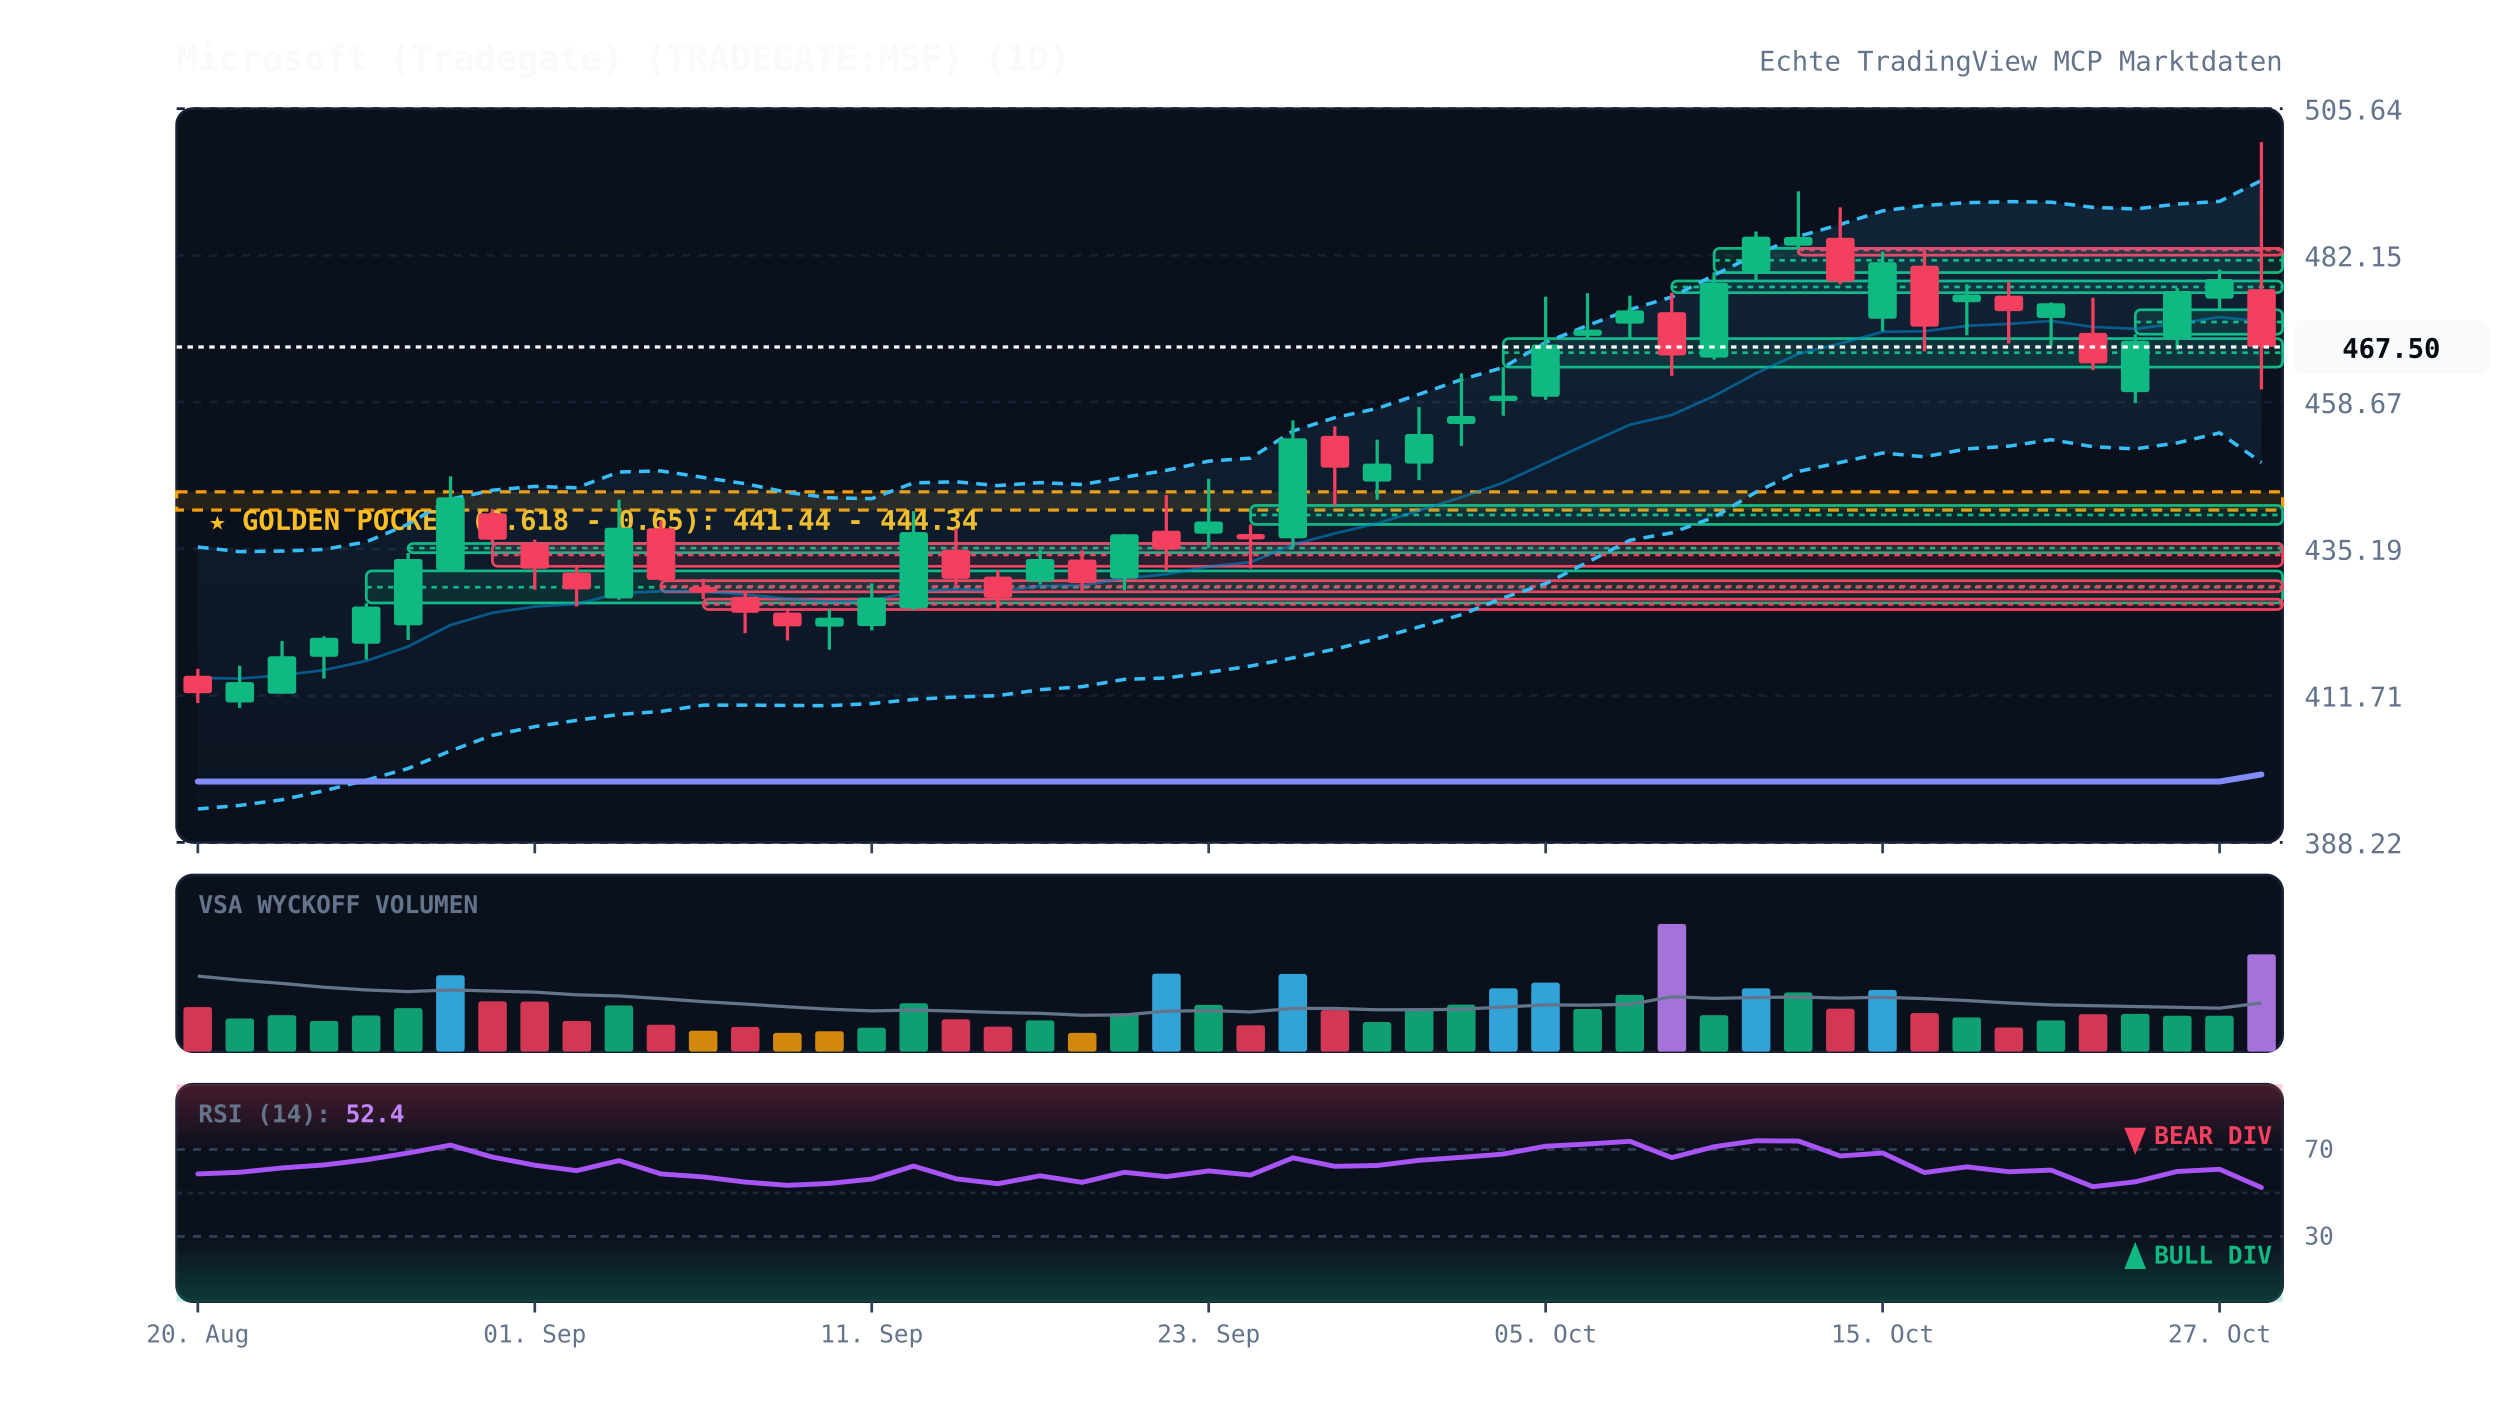
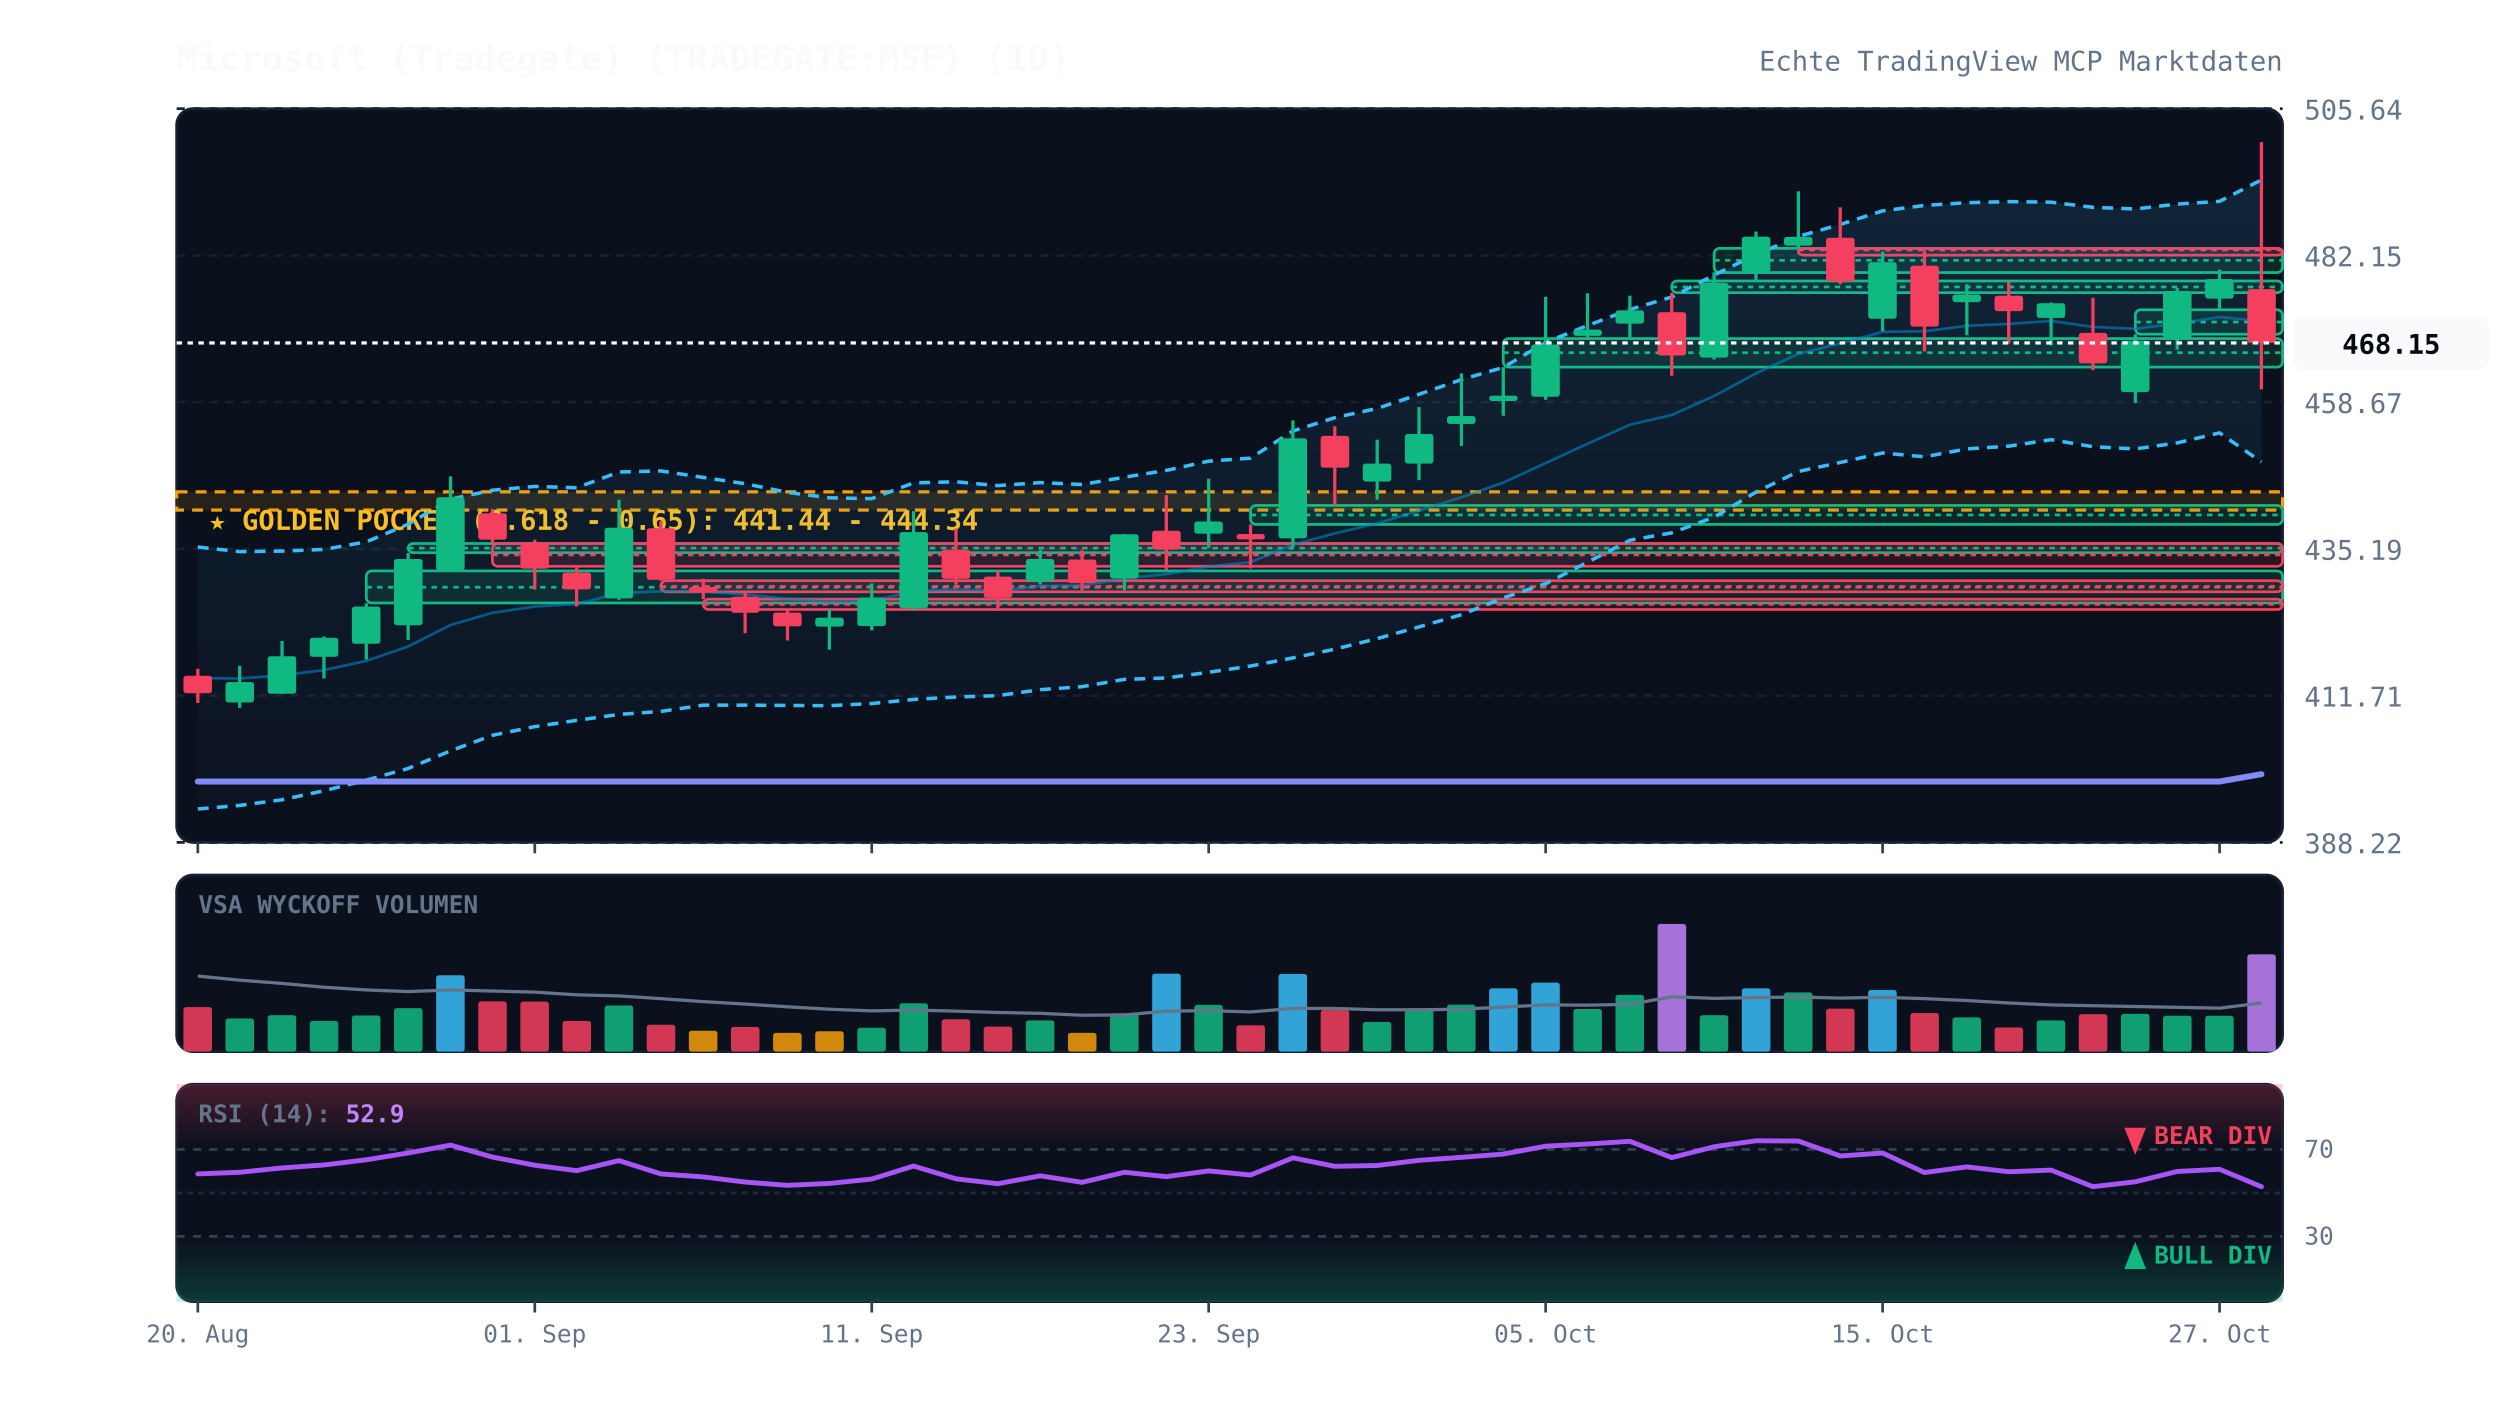
<svg xmlns="http://www.w3.org/2000/svg" viewBox="0 0 920 520" width="100%" height="100%" style="background:#070a13; font-family:'JetBrains Mono', monospace;">
  <defs>
    <linearGradient id="cloud-grad" x1="0%" y1="0%" x2="0%" y2="100%">
      <stop offset="0%" stop-color="#38bdf8" stop-opacity="0.12" />
      <stop offset="100%" stop-color="#38bdf8" stop-opacity="0.02" />
    </linearGradient>
    <linearGradient id="rsi-overbought" x1="0%" y1="0%" x2="0%" y2="100%">
      <stop offset="0%" stop-color="#f43f5e" stop-opacity="0.25" />
      <stop offset="100%" stop-color="#f43f5e" stop-opacity="0.0" />
    </linearGradient>
    <linearGradient id="rsi-oversold" x1="0%" y1="0%" x2="0%" y2="100%">
      <stop offset="0%" stop-color="#10b981" stop-opacity="0.0" />
      <stop offset="100%" stop-color="#10b981" stop-opacity="0.25" />
    </linearGradient>
  </defs>
  <rect x="65" y="40" width="775" height="270" fill="#0b101d" rx="6" stroke="#172033" stroke-width="1" />
  <rect x="65" y="322" width="775" height="65" fill="#0b101d" rx="6" stroke="#172033" stroke-width="1" />
  <rect x="65" y="399" width="775" height="80" fill="#0b101d" rx="6" stroke="#172033" stroke-width="1" />
  <line x1="65" y1="310.0" x2="840" y2="310.0" stroke="#172033" stroke-dasharray="3,3" stroke-width="1" />
  <text x="848" y="314.0" fill="#64748b" font-size="10" text-anchor="start">388.22</text>
  <line x1="65" y1="256.0" x2="840" y2="256.0" stroke="#172033" stroke-dasharray="3,3" stroke-width="1" />
  <text x="848" y="260.0" fill="#64748b" font-size="10" text-anchor="start">411.71</text>
  <line x1="65" y1="202.0" x2="840" y2="202.0" stroke="#172033" stroke-dasharray="3,3" stroke-width="1" />
  <text x="848" y="206.0" fill="#64748b" font-size="10" text-anchor="start">435.19</text>
  <line x1="65" y1="148.0" x2="840" y2="148.0" stroke="#172033" stroke-dasharray="3,3" stroke-width="1" />
  <text x="848" y="152.0" fill="#64748b" font-size="10" text-anchor="start">458.67</text>
  <line x1="65" y1="94.0" x2="840" y2="94.0" stroke="#172033" stroke-dasharray="3,3" stroke-width="1" />
  <text x="848" y="98.0" fill="#64748b" font-size="10" text-anchor="start">482.15</text>
  <line x1="65" y1="40.0" x2="840" y2="40.0" stroke="#172033" stroke-dasharray="3,3" stroke-width="1" />
  <text x="848" y="44.0" fill="#64748b" font-size="10" text-anchor="start">505.64</text>
  <rect x="65" y="181.0" width="775" height="6.7" fill="rgba(245, 158, 11, 0.12)" stroke="#f59e0b" stroke-dasharray="4,3" stroke-width="1.2" />
  <text x="77" y="195.0" fill="#fbbf24" font-size="10" font-weight="bold">★ GOLDEN POCKET (0.618 - 0.65): 441.44 - 444.34</text>
  <rect x="134.8" y="210.1" width="705.2" height="11.8" fill="rgba(16, 185, 129, 0.13)" stroke="#10b981" stroke-width="1" rx="2" />
  <line x1="134.8" y1="216.1" x2="840" y2="216.1" stroke="#10b981" stroke-dasharray="2,2" stroke-width="1" />
  <rect x="150.2" y="200.0" width="689.8" height="3.4" fill="rgba(16, 185, 129, 0.13)" stroke="#10b981" stroke-width="1" rx="2" />
  <line x1="150.2" y1="201.7" x2="840" y2="201.7" stroke="#10b981" stroke-dasharray="2,2" stroke-width="1" />
  <rect x="181.2" y="200.0" width="658.8" height="8.4" fill="rgba(244, 63, 94, 0.13)" stroke="#f43f5e" stroke-width="1" rx="2" />
  <line x1="181.2" y1="204.2" x2="840" y2="204.2" stroke="#f43f5e" stroke-dasharray="2,2" stroke-width="1" />
  <rect x="243.2" y="213.7" width="596.8" height="4.1" fill="rgba(244, 63, 94, 0.13)" stroke="#f43f5e" stroke-width="1" rx="2" />
  <line x1="243.2" y1="215.8" x2="840" y2="215.8" stroke="#f43f5e" stroke-dasharray="2,2" stroke-width="1" />
  <rect x="258.8" y="220.5" width="581.2" height="3.8" fill="rgba(244, 63, 94, 0.13)" stroke="#f43f5e" stroke-width="1" rx="2" />
  <line x1="258.8" y1="222.4" x2="840" y2="222.4" stroke="#f43f5e" stroke-dasharray="2,2" stroke-width="1" />
  <rect x="460.2" y="186.0" width="379.8" height="7.0" fill="rgba(16, 185, 129, 0.13)" stroke="#10b981" stroke-width="1" rx="2" />
  <line x1="460.2" y1="189.5" x2="840" y2="189.5" stroke="#10b981" stroke-dasharray="2,2" stroke-width="1" />
  <rect x="553.2" y="124.6" width="286.8" height="10.5" fill="rgba(16, 185, 129, 0.13)" stroke="#10b981" stroke-width="1" rx="2" />
  <line x1="553.2" y1="129.8" x2="840" y2="129.8" stroke="#10b981" stroke-dasharray="2,2" stroke-width="1" />
  <rect x="615.2" y="103.4" width="224.8" height="4.3" fill="rgba(16, 185, 129, 0.13)" stroke="#10b981" stroke-width="1" rx="2" />
  <line x1="615.2" y1="105.6" x2="840" y2="105.6" stroke="#10b981" stroke-dasharray="2,2" stroke-width="1" />
  <rect x="630.8" y="91.4" width="209.2" height="8.9" fill="rgba(16, 185, 129, 0.13)" stroke="#10b981" stroke-width="1" rx="2" />
  <line x1="630.8" y1="95.8" x2="840" y2="95.8" stroke="#10b981" stroke-dasharray="2,2" stroke-width="1" />
  <rect x="661.8" y="91.4" width="178.2" height="2.5" fill="rgba(244, 63, 94, 0.13)" stroke="#f43f5e" stroke-width="1" rx="2" />
  <line x1="661.8" y1="92.0" x2="840" y2="92.0" stroke="#f43f5e" stroke-dasharray="2,2" stroke-width="1" />
  <rect x="785.8" y="114.0" width="54.2" height="9.0" fill="rgba(16, 185, 129, 0.13)" stroke="#10b981" stroke-width="1" rx="2" />
  <line x1="785.8" y1="118.5" x2="840" y2="118.5" stroke="#10b981" stroke-dasharray="2,2" stroke-width="1" />
-   <polygon points="72.8,201.3 88.2,203.0 103.8,202.8 119.2,202.2 134.8,199.4 150.2,192.9 165.8,183.7 181.2,180.4 196.8,179.0 212.2,179.5 227.8,173.7 243.2,173.3 258.8,175.7 274.2,178.0 289.8,181.2 305.2,183.2 320.8,183.5 336.2,177.7 351.8,177.3 367.2,178.7 382.8,177.6 398.2,178.3 413.8,175.6 429.2,173.1 444.8,169.7 460.2,168.6 475.8,158.6 491.2,153.7 506.8,150.3 522.2,145.1 537.8,139.7 553.2,135.2 568.8,126.0 584.2,119.8 599.8,113.9 615.2,109.3 630.8,101.2 646.2,93.7 661.8,87.0 677.2,82.6 692.8,77.6 708.2,75.6 723.8,74.6 739.2,74.2 754.8,74.4 770.2,76.3 785.8,76.9 801.2,75.1 816.8,74.1 832.2,66.4 832.2,170.2 816.8,159.3 801.2,163.0 785.8,165.2 770.2,164.4 754.8,161.8 739.2,164.2 723.8,165.2 708.2,168.1 692.8,166.7 677.2,170.2 661.8,173.5 646.2,181.1 630.8,190.3 615.2,196.1 599.8,198.8 584.2,206.9 568.8,214.8 553.2,220.0 537.8,226.2 522.2,230.7 506.8,235.0 491.2,238.9 475.8,242.1 460.2,245.1 444.8,247.4 429.2,249.5 413.8,250.0 398.2,252.7 382.8,253.8 367.2,256.0 351.8,256.5 336.2,257.4 320.8,258.9 305.2,259.7 289.8,259.6 274.2,259.5 258.8,259.5 243.2,261.8 227.8,262.9 212.2,265.1 196.8,267.4 181.2,270.6 165.8,276.3 150.2,282.8 134.8,287.1 119.2,291.0 103.8,294.3 88.2,296.4 72.8,297.7" fill="url(#cloud-grad)" />
-   <polyline points="72.8,201.3 88.2,203.0 103.8,202.8 119.2,202.2 134.8,199.4 150.2,192.9 165.8,183.7 181.2,180.4 196.8,179.0 212.2,179.5 227.8,173.7 243.2,173.3 258.8,175.7 274.2,178.0 289.8,181.2 305.2,183.2 320.8,183.5 336.2,177.7 351.8,177.3 367.2,178.7 382.8,177.6 398.2,178.3 413.8,175.6 429.2,173.1 444.8,169.7 460.2,168.6 475.8,158.6 491.2,153.7 506.8,150.3 522.2,145.1 537.8,139.7 553.2,135.2 568.8,126.0 584.2,119.8 599.8,113.9 615.2,109.3 630.8,101.2 646.2,93.7 661.8,87.0 677.2,82.6 692.8,77.6 708.2,75.6 723.8,74.6 739.2,74.2 754.8,74.4 770.2,76.3 785.8,76.9 801.2,75.1 816.8,74.1 832.2,66.4" fill="none" stroke="#38bdf8" stroke-width="1.3" stroke-dasharray="4,3" />
-   <polyline points="72.8,297.7 88.2,296.4 103.8,294.3 119.2,291.0 134.8,287.1 150.2,282.8 165.8,276.3 181.2,270.6 196.8,267.4 212.2,265.1 227.8,262.9 243.2,261.8 258.8,259.5 274.2,259.5 289.8,259.6 305.2,259.7 320.8,258.9 336.2,257.4 351.8,256.5 367.2,256.0 382.8,253.8 398.2,252.7 413.8,250.0 429.2,249.5 444.8,247.4 460.2,245.1 475.8,242.1 491.2,238.9 506.8,235.0 522.2,230.7 537.8,226.2 553.2,220.0 568.8,214.8 584.2,206.9 599.8,198.8 615.2,196.1 630.8,190.3 646.2,181.1 661.8,173.5 677.2,170.2 692.8,166.7 708.2,168.1 723.8,165.2 739.2,164.2 754.8,161.8 770.2,164.4 785.8,165.2 801.2,163.0 816.8,159.3 832.2,170.2" fill="none" stroke="#38bdf8" stroke-width="1.3" stroke-dasharray="4,3" />
-   <polyline points="72.8,249.5 88.2,249.7 103.8,248.5 119.2,246.6 134.8,243.2 150.2,237.9 165.8,230.0 181.2,225.5 196.8,223.2 212.2,222.3 227.8,218.3 243.2,217.6 258.8,217.6 274.2,218.8 289.8,220.4 305.2,221.4 320.8,221.2 336.2,217.6 351.8,216.9 367.2,217.4 382.8,215.7 398.2,215.5 413.8,212.8 429.2,211.3 444.8,208.5 460.2,206.9 475.8,200.4 491.2,196.3 506.8,192.6 522.2,187.9 537.8,183.0 553.2,177.6 568.8,170.4 584.2,163.3 599.8,156.3 615.2,152.7 630.8,145.7 646.2,137.4 661.8,130.2 677.2,126.4 692.8,122.1 708.2,121.9 723.8,119.9 739.2,119.2 754.8,118.1 770.2,120.3 785.8,121.0 801.2,119.1 816.8,116.7 832.2,118.3" fill="none" stroke="#0284c7" stroke-width="1.0" stroke-opacity="0.6" />
-   <polyline points="72.8,287.6 88.2,287.6 103.8,287.6 119.2,287.6 134.8,287.6 150.2,287.6 165.8,287.6 181.2,287.6 196.8,287.6 212.2,287.6 227.8,287.6 243.2,287.6 258.8,287.6 274.2,287.6 289.8,287.6 305.2,287.6 320.8,287.6 336.2,287.6 351.8,287.6 367.2,287.6 382.8,287.6 398.2,287.6 413.8,287.6 429.2,287.6 444.8,287.6 460.2,287.6 475.8,287.6 491.2,287.6 506.8,287.6 522.2,287.6 537.8,287.6 553.2,287.6 568.8,287.6 584.2,287.6 599.8,287.6 615.2,287.6 630.8,287.6 646.2,287.6 661.8,287.6 677.2,287.6 692.8,287.6 708.2,287.6 723.8,287.6 739.2,287.6 754.8,287.6 770.2,287.6 785.8,287.6 801.2,287.6 816.8,287.6 832.2,285.0" fill="none" stroke="#818cf8" stroke-width="2.2" stroke-linecap="round" />
+   <polygon points="72.8,201.3 88.2,203.0 103.8,202.8 119.2,202.2 134.8,199.4 150.2,192.9 165.8,183.7 181.2,180.4 196.8,179.0 212.2,179.5 227.8,173.7 243.2,173.3 258.8,175.7 274.2,178.0 289.8,181.2 305.2,183.2 320.8,183.5 336.2,177.7 351.8,177.3 367.2,178.7 382.8,177.6 398.2,178.3 413.8,175.6 429.2,173.1 444.8,169.7 460.2,168.6 475.8,158.6 491.2,153.7 506.8,150.3 522.2,145.1 537.8,139.7 553.2,135.2 568.8,126.0 584.2,119.8 599.8,113.9 615.2,109.3 630.8,101.2 646.2,93.7 661.8,87.0 677.2,82.6 692.8,77.6 708.2,75.6 723.8,74.6 739.2,74.2 754.8,74.4 770.2,76.3 785.8,76.9 801.2,75.1 816.8,74.1 832.2,66.2 832.2,170.0 816.8,159.3 801.2,163.0 785.8,165.2 770.2,164.4 754.8,161.8 739.2,164.2 723.8,165.2 708.2,168.1 692.8,166.7 677.2,170.2 661.8,173.5 646.2,181.1 630.8,190.3 615.2,196.1 599.8,198.8 584.2,206.9 568.8,214.8 553.2,220.0 537.8,226.2 522.2,230.7 506.8,235.0 491.2,238.9 475.8,242.1 460.2,245.1 444.8,247.4 429.2,249.5 413.8,250.0 398.2,252.7 382.8,253.8 367.2,256.0 351.8,256.5 336.2,257.4 320.8,258.9 305.2,259.7 289.8,259.6 274.2,259.5 258.8,259.5 243.2,261.8 227.8,262.9 212.2,265.1 196.8,267.4 181.2,270.6 165.8,276.3 150.2,282.8 134.8,287.1 119.2,291.0 103.8,294.3 88.2,296.4 72.8,297.7" fill="url(#cloud-grad)" />
+   <polyline points="72.8,201.3 88.2,203.0 103.8,202.8 119.2,202.2 134.8,199.4 150.2,192.9 165.8,183.7 181.2,180.4 196.8,179.0 212.2,179.5 227.8,173.7 243.2,173.3 258.8,175.7 274.2,178.0 289.8,181.2 305.2,183.2 320.8,183.5 336.2,177.7 351.8,177.3 367.2,178.7 382.8,177.6 398.2,178.3 413.8,175.6 429.2,173.1 444.8,169.7 460.2,168.6 475.8,158.6 491.2,153.7 506.8,150.3 522.2,145.1 537.8,139.7 553.2,135.2 568.8,126.0 584.2,119.8 599.8,113.9 615.2,109.3 630.8,101.2 646.2,93.7 661.8,87.0 677.2,82.6 692.8,77.6 708.2,75.6 723.8,74.6 739.2,74.2 754.8,74.4 770.2,76.3 785.8,76.9 801.2,75.1 816.8,74.1 832.2,66.2" fill="none" stroke="#38bdf8" stroke-width="1.3" stroke-dasharray="4,3" />
+   <polyline points="72.8,297.7 88.2,296.4 103.8,294.3 119.2,291.0 134.8,287.1 150.2,282.8 165.8,276.3 181.2,270.6 196.8,267.4 212.2,265.1 227.8,262.9 243.2,261.8 258.8,259.5 274.2,259.5 289.8,259.6 305.2,259.7 320.8,258.9 336.2,257.4 351.8,256.5 367.2,256.0 382.8,253.8 398.2,252.7 413.8,250.0 429.2,249.5 444.8,247.4 460.2,245.1 475.8,242.1 491.2,238.9 506.8,235.0 522.2,230.7 537.8,226.2 553.2,220.0 568.8,214.8 584.2,206.9 599.8,198.8 615.2,196.1 630.8,190.3 646.2,181.1 661.8,173.5 677.2,170.2 692.8,166.7 708.2,168.1 723.8,165.2 739.2,164.2 754.8,161.8 770.2,164.4 785.8,165.2 801.2,163.0 816.8,159.3 832.2,170.0" fill="none" stroke="#38bdf8" stroke-width="1.3" stroke-dasharray="4,3" />
+   <polyline points="72.8,249.5 88.2,249.7 103.8,248.5 119.2,246.6 134.8,243.2 150.2,237.9 165.8,230.0 181.2,225.5 196.8,223.2 212.2,222.3 227.8,218.3 243.2,217.6 258.8,217.6 274.2,218.8 289.8,220.4 305.2,221.4 320.8,221.2 336.2,217.6 351.8,216.9 367.2,217.4 382.8,215.7 398.2,215.5 413.8,212.8 429.2,211.3 444.8,208.5 460.2,206.9 475.8,200.4 491.2,196.3 506.8,192.6 522.2,187.9 537.8,183.0 553.2,177.6 568.8,170.4 584.2,163.3 599.8,156.3 615.2,152.7 630.8,145.7 646.2,137.4 661.8,130.2 677.2,126.4 692.8,122.1 708.2,121.9 723.8,119.9 739.2,119.2 754.8,118.1 770.2,120.3 785.8,121.0 801.2,119.1 816.8,116.7 832.2,118.1" fill="none" stroke="#0284c7" stroke-width="1.0" stroke-opacity="0.6" />
+   <polyline points="72.8,287.6 88.2,287.6 103.8,287.6 119.2,287.6 134.8,287.6 150.2,287.6 165.8,287.6 181.2,287.6 196.8,287.6 212.2,287.6 227.8,287.6 243.2,287.6 258.8,287.6 274.2,287.6 289.8,287.6 305.2,287.6 320.8,287.6 336.2,287.6 351.8,287.6 367.2,287.6 382.8,287.6 398.2,287.6 413.8,287.6 429.2,287.6 444.8,287.6 460.2,287.6 475.8,287.6 491.2,287.6 506.8,287.6 522.2,287.6 537.8,287.6 553.2,287.6 568.8,287.6 584.2,287.6 599.8,287.6 615.2,287.6 630.8,287.6 646.2,287.6 661.8,287.6 677.2,287.6 692.8,287.6 708.2,287.6 723.8,287.6 739.2,287.6 754.8,287.6 770.2,287.6 785.8,287.6 801.2,287.6 816.8,287.6 832.2,284.9" fill="none" stroke="#818cf8" stroke-width="2.2" stroke-linecap="round" />
  <line x1="72.8" y1="246.1" x2="72.8" y2="258.7" stroke="#f43f5e" stroke-width="1.2" />
  <rect x="67.5" y="248.7" width="10.5" height="6.4" fill="#f43f5e" rx="1" />
  <line x1="88.2" y1="245.0" x2="88.2" y2="260.5" stroke="#10b981" stroke-width="1.2" />
  <rect x="83.0" y="251.0" width="10.5" height="7.5" fill="#10b981" rx="1" />
  <line x1="103.8" y1="235.9" x2="103.8" y2="255.3" stroke="#10b981" stroke-width="1.2" />
  <rect x="98.5" y="241.5" width="10.5" height="13.8" fill="#10b981" rx="1" />
  <line x1="119.2" y1="234.2" x2="119.2" y2="249.7" stroke="#10b981" stroke-width="1.2" />
  <rect x="114.0" y="234.7" width="10.5" height="7.0" fill="#10b981" rx="1" />
  <line x1="134.8" y1="222.0" x2="134.8" y2="242.7" stroke="#10b981" stroke-width="1.2" />
  <rect x="129.5" y="223.2" width="10.5" height="13.7" fill="#10b981" rx="1" />
  <line x1="150.2" y1="203.5" x2="150.2" y2="235.5" stroke="#10b981" stroke-width="1.2" />
  <rect x="145.0" y="205.7" width="10.5" height="24.4" fill="#10b981" rx="1" />
  <line x1="165.8" y1="175.3" x2="165.8" y2="210.1" stroke="#10b981" stroke-width="1.2" />
  <rect x="160.5" y="183.0" width="10.5" height="26.9" fill="#10b981" rx="1" />
  <line x1="181.2" y1="187.3" x2="181.2" y2="200.0" stroke="#f43f5e" stroke-width="1.2" />
  <rect x="176.0" y="188.9" width="10.5" height="9.7" fill="#f43f5e" rx="1" />
  <line x1="196.8" y1="198.6" x2="196.8" y2="217.0" stroke="#f43f5e" stroke-width="1.2" />
  <rect x="191.5" y="200.1" width="10.5" height="9.2" fill="#f43f5e" rx="1" />
  <line x1="212.2" y1="208.4" x2="212.2" y2="223.2" stroke="#f43f5e" stroke-width="1.2" />
  <rect x="207.0" y="210.7" width="10.5" height="6.2" fill="#f43f5e" rx="1" />
  <line x1="227.8" y1="183.9" x2="227.8" y2="220.7" stroke="#10b981" stroke-width="1.2" />
  <rect x="222.5" y="194.2" width="10.5" height="26.0" fill="#10b981" rx="1" />
  <line x1="243.2" y1="191.6" x2="243.2" y2="213.7" stroke="#f43f5e" stroke-width="1.2" />
  <rect x="238.0" y="194.4" width="10.5" height="19.0" fill="#f43f5e" rx="1" />
  <line x1="258.8" y1="213.0" x2="258.8" y2="220.5" stroke="#f43f5e" stroke-width="1.2" />
  <rect x="253.5" y="216.0" width="10.5" height="2.0" fill="#f43f5e" rx="1" />
  <line x1="274.2" y1="217.8" x2="274.2" y2="233.0" stroke="#f43f5e" stroke-width="1.2" />
  <rect x="269.0" y="219.6" width="10.5" height="5.9" fill="#f43f5e" rx="1" />
  <line x1="289.8" y1="224.3" x2="289.8" y2="235.7" stroke="#f43f5e" stroke-width="1.2" />
  <rect x="284.5" y="225.4" width="10.5" height="5.1" fill="#f43f5e" rx="1" />
  <line x1="305.2" y1="224.3" x2="305.2" y2="239.1" stroke="#10b981" stroke-width="1.2" />
  <rect x="300.0" y="227.3" width="10.5" height="3.3" fill="#10b981" rx="1" />
  <line x1="320.8" y1="214.7" x2="320.8" y2="232.0" stroke="#10b981" stroke-width="1.2" />
  <rect x="315.5" y="219.9" width="10.5" height="10.5" fill="#10b981" rx="1" />
  <line x1="336.2" y1="188.1" x2="336.2" y2="224.4" stroke="#10b981" stroke-width="1.2" />
  <rect x="331.0" y="195.8" width="10.5" height="28.1" fill="#10b981" rx="1" />
  <line x1="351.8" y1="194.5" x2="351.8" y2="215.2" stroke="#f43f5e" stroke-width="1.2" />
  <rect x="346.5" y="202.3" width="10.5" height="10.7" fill="#f43f5e" rx="1" />
  <line x1="367.2" y1="209.8" x2="367.2" y2="224.6" stroke="#f43f5e" stroke-width="1.2" />
  <rect x="362.0" y="212.2" width="10.5" height="7.8" fill="#f43f5e" rx="1" />
  <line x1="382.8" y1="202.4" x2="382.8" y2="215.1" stroke="#10b981" stroke-width="1.2" />
  <rect x="377.5" y="205.7" width="10.5" height="8.3" fill="#10b981" rx="1" />
  <line x1="398.2" y1="202.5" x2="398.2" y2="217.3" stroke="#f43f5e" stroke-width="1.2" />
  <rect x="393.0" y="205.9" width="10.5" height="8.7" fill="#f43f5e" rx="1" />
  <line x1="413.8" y1="196.6" x2="413.8" y2="217.2" stroke="#10b981" stroke-width="1.2" />
  <rect x="408.5" y="196.6" width="10.5" height="16.3" fill="#10b981" rx="1" />
  <line x1="429.2" y1="182.2" x2="429.2" y2="209.9" stroke="#f43f5e" stroke-width="1.2" />
  <rect x="424.0" y="195.3" width="10.5" height="6.9" fill="#f43f5e" rx="1" />
  <line x1="444.8" y1="176.2" x2="444.8" y2="201.6" stroke="#10b981" stroke-width="1.2" />
  <rect x="439.5" y="191.9" width="10.5" height="4.5" fill="#10b981" rx="1" />
  <line x1="460.2" y1="193.0" x2="460.2" y2="209.2" stroke="#f43f5e" stroke-width="1.2" />
  <rect x="455.0" y="196.5" width="10.5" height="2.0" fill="#f43f5e" rx="1" />
  <line x1="475.8" y1="154.7" x2="475.8" y2="201.3" stroke="#10b981" stroke-width="1.2" />
  <rect x="470.5" y="161.3" width="10.5" height="36.8" fill="#10b981" rx="1" />
  <line x1="491.2" y1="156.9" x2="491.2" y2="186.0" stroke="#f43f5e" stroke-width="1.2" />
  <rect x="486.0" y="160.4" width="10.5" height="11.7" fill="#f43f5e" rx="1" />
  <line x1="506.8" y1="161.8" x2="506.8" y2="183.9" stroke="#10b981" stroke-width="1.2" />
  <rect x="501.5" y="170.6" width="10.5" height="6.6" fill="#10b981" rx="1" />
  <line x1="522.2" y1="149.8" x2="522.2" y2="176.7" stroke="#10b981" stroke-width="1.2" />
  <rect x="517.0" y="159.7" width="10.5" height="10.9" fill="#10b981" rx="1" />
  <line x1="537.8" y1="137.4" x2="537.8" y2="164.1" stroke="#10b981" stroke-width="1.2" />
  <rect x="532.5" y="153.1" width="10.5" height="2.9" fill="#10b981" rx="1" />
  <line x1="553.2" y1="135.1" x2="553.2" y2="153.0" stroke="#10b981" stroke-width="1.2" />
  <rect x="548.0" y="145.6" width="10.5" height="2.0" fill="#10b981" rx="1" />
  <line x1="568.8" y1="109.2" x2="568.8" y2="147.1" stroke="#10b981" stroke-width="1.2" />
  <rect x="563.5" y="126.8" width="10.5" height="19.2" fill="#10b981" rx="1" />
  <line x1="584.2" y1="107.9" x2="584.2" y2="124.6" stroke="#10b981" stroke-width="1.2" />
  <rect x="579.0" y="121.3" width="10.5" height="2.3" fill="#10b981" rx="1" />
  <line x1="599.8" y1="108.8" x2="599.8" y2="124.7" stroke="#10b981" stroke-width="1.2" />
  <rect x="594.5" y="114.2" width="10.5" height="4.9" fill="#10b981" rx="1" />
  <line x1="615.2" y1="107.7" x2="615.2" y2="138.3" stroke="#f43f5e" stroke-width="1.2" />
  <rect x="610.0" y="114.9" width="10.5" height="15.9" fill="#f43f5e" rx="1" />
  <line x1="630.8" y1="100.2" x2="630.8" y2="132.3" stroke="#10b981" stroke-width="1.2" />
  <rect x="625.5" y="104.1" width="10.5" height="27.5" fill="#10b981" rx="1" />
  <line x1="646.2" y1="85.2" x2="646.2" y2="103.4" stroke="#10b981" stroke-width="1.2" />
  <rect x="641.0" y="87.1" width="10.5" height="13.0" fill="#10b981" rx="1" />
  <line x1="661.8" y1="70.4" x2="661.8" y2="91.4" stroke="#10b981" stroke-width="1.2" />
  <rect x="656.5" y="87.2" width="10.5" height="3.2" fill="#10b981" rx="1" />
  <line x1="677.2" y1="76.3" x2="677.2" y2="104.6" stroke="#f43f5e" stroke-width="1.2" />
  <rect x="672.0" y="87.5" width="10.5" height="16.1" fill="#f43f5e" rx="1" />
  <line x1="692.8" y1="92.6" x2="692.8" y2="121.9" stroke="#10b981" stroke-width="1.2" />
  <rect x="687.5" y="96.5" width="10.5" height="20.8" fill="#10b981" rx="1" />
  <line x1="708.2" y1="92.1" x2="708.2" y2="129.3" stroke="#f43f5e" stroke-width="1.2" />
  <rect x="703.0" y="97.8" width="10.5" height="22.4" fill="#f43f5e" rx="1" />
  <line x1="723.8" y1="104.6" x2="723.8" y2="123.4" stroke="#10b981" stroke-width="1.2" />
  <rect x="718.5" y="108.4" width="10.5" height="2.8" fill="#10b981" rx="1" />
  <line x1="739.2" y1="103.6" x2="739.2" y2="126.4" stroke="#f43f5e" stroke-width="1.2" />
  <rect x="734.0" y="108.8" width="10.5" height="5.7" fill="#f43f5e" rx="1" />
  <line x1="754.8" y1="111.3" x2="754.8" y2="127.1" stroke="#10b981" stroke-width="1.2" />
  <rect x="749.5" y="111.6" width="10.5" height="5.4" fill="#10b981" rx="1" />
  <line x1="770.2" y1="109.6" x2="770.2" y2="136.2" stroke="#f43f5e" stroke-width="1.2" />
  <rect x="765.0" y="122.5" width="10.5" height="11.2" fill="#f43f5e" rx="1" />
  <line x1="785.8" y1="123.0" x2="785.8" y2="148.3" stroke="#10b981" stroke-width="1.2" />
  <rect x="780.5" y="125.4" width="10.5" height="18.9" fill="#10b981" rx="1" />
  <line x1="801.2" y1="106.0" x2="801.2" y2="128.7" stroke="#10b981" stroke-width="1.2" />
  <rect x="796.0" y="107.1" width="10.5" height="17.6" fill="#10b981" rx="1" />
  <line x1="816.8" y1="99.2" x2="816.8" y2="114.0" stroke="#10b981" stroke-width="1.2" />
  <rect x="811.5" y="102.7" width="10.5" height="7.2" fill="#10b981" rx="1" />
  <line x1="832.2" y1="52.3" x2="832.2" y2="143.3" stroke="#f43f5e" stroke-width="1.2" />
-   <rect x="827.0" y="106.4" width="10.5" height="21.3" fill="#f43f5e" rx="1" />
-   <line x1="65" y1="127.7" x2="840" y2="127.7" stroke="#f8fafc" stroke-width="1.2" stroke-dasharray="2,2" />
-   <rect x="844" y="117.7" width="72" height="20" fill="#f8fafc" rx="4" />
-   <text x="880" y="131.7" fill="#070a13" font-size="10" font-weight="bold" text-anchor="middle">467.50</text>
+   <rect x="827.0" y="106.4" width="10.5" height="19.8" fill="#f43f5e" rx="1" />
+   <line x1="65" y1="126.2" x2="840" y2="126.2" stroke="#f8fafc" stroke-width="1.2" stroke-dasharray="2,2" />
+   <rect x="844" y="116.2" width="72" height="20" fill="#f8fafc" rx="4" />
+   <text x="880" y="130.2" fill="#070a13" font-size="10" font-weight="bold" text-anchor="middle">468.15</text>
  <text x="73" y="336" fill="#64748b" font-size="9" font-weight="bold">VSA WYCKOFF VOLUMEN</text>
  <rect x="67.5" y="370.6" width="10.5" height="16.4" fill="#f43f5e" opacity="0.85" rx="1" />
  <rect x="83.0" y="374.8" width="10.5" height="12.2" fill="#10b981" opacity="0.85" rx="1" />
  <rect x="98.5" y="373.6" width="10.5" height="13.4" fill="#10b981" opacity="0.85" rx="1" />
  <rect x="114.0" y="375.7" width="10.5" height="11.3" fill="#10b981" opacity="0.85" rx="1" />
  <rect x="129.5" y="373.7" width="10.5" height="13.3" fill="#10b981" opacity="0.85" rx="1" />
  <rect x="145.0" y="371.0" width="10.5" height="16.0" fill="#10b981" opacity="0.85" rx="1" />
  <rect x="160.5" y="358.9" width="10.5" height="28.1" fill="#38bdf8" opacity="0.85" rx="1" />
  <rect x="176.0" y="368.5" width="10.5" height="18.5" fill="#f43f5e" opacity="0.85" rx="1" />
  <rect x="191.5" y="368.6" width="10.5" height="18.4" fill="#f43f5e" opacity="0.85" rx="1" />
  <rect x="207.0" y="375.7" width="10.5" height="11.3" fill="#f43f5e" opacity="0.85" rx="1" />
  <rect x="222.5" y="370.0" width="10.5" height="17.0" fill="#10b981" opacity="0.85" rx="1" />
  <rect x="238.0" y="377.1" width="10.5" height="9.9" fill="#f43f5e" opacity="0.85" rx="1" />
  <rect x="253.5" y="379.3" width="10.5" height="7.7" fill="#f59e0b" opacity="0.85" rx="1" />
  <rect x="269.0" y="377.9" width="10.5" height="9.1" fill="#f43f5e" opacity="0.85" rx="1" />
  <rect x="284.5" y="380.1" width="10.5" height="6.9" fill="#f59e0b" opacity="0.85" rx="1" />
  <rect x="300.0" y="379.5" width="10.5" height="7.5" fill="#f59e0b" opacity="0.85" rx="1" />
  <rect x="315.5" y="378.2" width="10.5" height="8.8" fill="#10b981" opacity="0.85" rx="1" />
  <rect x="331.0" y="369.2" width="10.5" height="17.8" fill="#10b981" opacity="0.85" rx="1" />
  <rect x="346.5" y="375.1" width="10.5" height="11.9" fill="#f43f5e" opacity="0.85" rx="1" />
  <rect x="362.0" y="377.8" width="10.5" height="9.2" fill="#f43f5e" opacity="0.85" rx="1" />
  <rect x="377.5" y="375.5" width="10.5" height="11.5" fill="#10b981" opacity="0.85" rx="1" />
  <rect x="393.0" y="380.1" width="10.5" height="6.9" fill="#f59e0b" opacity="0.85" rx="1" />
  <rect x="408.5" y="373.0" width="10.5" height="14.0" fill="#10b981" opacity="0.85" rx="1" />
  <rect x="424.0" y="358.3" width="10.5" height="28.7" fill="#38bdf8" opacity="0.85" rx="1" />
  <rect x="439.5" y="369.8" width="10.5" height="17.2" fill="#10b981" opacity="0.85" rx="1" />
  <rect x="455.0" y="377.3" width="10.5" height="9.7" fill="#f43f5e" opacity="0.85" rx="1" />
  <rect x="470.5" y="358.4" width="10.5" height="28.6" fill="#38bdf8" opacity="0.85" rx="1" />
  <rect x="486.0" y="371.7" width="10.5" height="15.3" fill="#f43f5e" opacity="0.85" rx="1" />
  <rect x="501.5" y="376.1" width="10.5" height="10.9" fill="#10b981" opacity="0.85" rx="1" />
  <rect x="517.0" y="371.2" width="10.5" height="15.8" fill="#10b981" opacity="0.85" rx="1" />
  <rect x="532.5" y="369.7" width="10.5" height="17.3" fill="#10b981" opacity="0.85" rx="1" />
  <rect x="548.0" y="363.7" width="10.5" height="23.3" fill="#38bdf8" opacity="0.85" rx="1" />
  <rect x="563.5" y="361.6" width="10.5" height="25.4" fill="#38bdf8" opacity="0.85" rx="1" />
  <rect x="579.0" y="371.3" width="10.5" height="15.7" fill="#10b981" opacity="0.85" rx="1" />
  <rect x="594.5" y="366.1" width="10.5" height="20.9" fill="#10b981" opacity="0.85" rx="1" />
  <rect x="610.0" y="340.0" width="10.5" height="47.0" fill="#c084fc" opacity="0.85" rx="1" />
  <rect x="625.5" y="373.6" width="10.5" height="13.4" fill="#10b981" opacity="0.85" rx="1" />
  <rect x="641.0" y="363.7" width="10.5" height="23.3" fill="#38bdf8" opacity="0.85" rx="1" />
  <rect x="656.5" y="365.2" width="10.5" height="21.8" fill="#10b981" opacity="0.85" rx="1" />
  <rect x="672.0" y="371.2" width="10.5" height="15.8" fill="#f43f5e" opacity="0.85" rx="1" />
  <rect x="687.5" y="364.3" width="10.5" height="22.7" fill="#38bdf8" opacity="0.85" rx="1" />
  <rect x="703.0" y="372.8" width="10.5" height="14.2" fill="#f43f5e" opacity="0.85" rx="1" />
  <rect x="718.5" y="374.4" width="10.5" height="12.6" fill="#10b981" opacity="0.85" rx="1" />
  <rect x="734.0" y="378.1" width="10.5" height="8.9" fill="#f43f5e" opacity="0.85" rx="1" />
  <rect x="749.5" y="375.5" width="10.5" height="11.5" fill="#10b981" opacity="0.85" rx="1" />
  <rect x="765.0" y="373.2" width="10.5" height="13.8" fill="#f43f5e" opacity="0.85" rx="1" />
  <rect x="780.5" y="373.1" width="10.5" height="13.9" fill="#10b981" opacity="0.85" rx="1" />
  <rect x="796.0" y="373.8" width="10.5" height="13.2" fill="#10b981" opacity="0.85" rx="1" />
  <rect x="811.5" y="373.8" width="10.5" height="13.2" fill="#10b981" opacity="0.85" rx="1" />
  <rect x="827.0" y="351.2" width="10.5" height="35.8" fill="#c084fc" opacity="0.85" rx="1" />
  <polyline points="72.8,359.2 88.2,360.7 103.8,361.9 119.2,363.3 134.8,364.3 150.2,364.9 165.8,364.3 181.2,364.7 196.8,365.1 212.2,366.1 227.8,366.5 243.2,367.5 258.8,368.6 274.2,369.5 289.8,370.5 305.2,371.4 320.8,372.0 336.2,371.7 351.8,372.1 367.2,372.6 382.8,372.9 398.2,373.6 413.8,373.5 429.2,372.1 444.8,371.9 460.2,372.4 475.8,371.1 491.2,371.1 506.8,371.6 522.2,371.6 537.8,371.4 553.2,370.6 568.8,369.8 584.2,369.9 599.8,369.6 615.2,366.8 630.8,367.4 646.2,367.1 661.8,366.9 677.2,367.3 692.8,367.0 708.2,367.5 723.8,368.2 739.2,369.1 754.8,369.8 770.2,370.1 785.8,370.4 801.2,370.7 816.8,371.0 832.2,369.1" fill="none" stroke="#64748b" stroke-width="1.2" />
  <rect x="65" y="399" width="775" height="24.0" fill="url(#rsi-overbought)" />
  <rect x="65" y="455.0" width="775" height="24.0" fill="url(#rsi-oversold)" />
  <line x1="65" y1="423.0" x2="840" y2="423.0" stroke="#334155" stroke-dasharray="3,3" stroke-width="1" />
  <text x="848" y="426.0" fill="#64748b" font-size="9">70</text>
  <line x1="65" y1="439.0" x2="840" y2="439.0" stroke="#1e293b" stroke-dasharray="2,2" stroke-width="1" />
  <line x1="65" y1="455.0" x2="840" y2="455.0" stroke="#334155" stroke-dasharray="3,3" stroke-width="1" />
  <text x="848" y="458.0" fill="#64748b" font-size="9">30</text>
-   <polyline points="72.8,432.0 88.2,431.4 103.8,429.8 119.2,428.7 134.8,426.8 150.2,424.3 165.8,421.4 181.2,425.8 196.8,428.8 212.2,430.8 227.8,427.1 243.2,432.0 258.8,433.1 274.2,435.0 289.8,436.2 305.2,435.5 320.8,433.9 336.2,429.1 351.8,433.8 367.2,435.6 382.8,432.7 398.2,435.1 413.8,431.4 429.2,433.0 444.8,430.9 460.2,432.4 475.8,426.1 491.2,429.2 506.8,428.9 522.2,427.0 537.8,425.9 553.2,424.7 568.8,421.8 584.2,421.0 599.8,420.0 615.2,426.0 630.8,422.0 646.2,419.8 661.8,419.9 677.2,425.4 692.8,424.3 708.2,431.5 723.8,429.4 739.2,431.2 754.8,430.6 770.2,436.7 785.8,434.9 801.2,431.1 816.8,430.3 832.2,437.0" fill="none" stroke="#a855f7" stroke-width="1.8" stroke-linecap="round" />
+   <polyline points="72.8,432.0 88.2,431.4 103.8,429.8 119.2,428.7 134.8,426.8 150.2,424.3 165.8,421.4 181.2,425.8 196.8,428.8 212.2,430.8 227.8,427.1 243.2,432.0 258.8,433.1 274.2,435.0 289.8,436.2 305.2,435.5 320.8,433.9 336.2,429.1 351.8,433.8 367.2,435.6 382.8,432.7 398.2,435.1 413.8,431.4 429.2,433.0 444.8,430.9 460.2,432.4 475.8,426.1 491.2,429.2 506.8,428.9 522.2,427.0 537.8,425.9 553.2,424.7 568.8,421.8 584.2,421.0 599.8,420.0 615.2,426.0 630.8,422.0 646.2,419.8 661.8,419.9 677.2,425.4 692.8,424.3 708.2,431.5 723.8,429.4 739.2,431.2 754.8,430.6 770.2,436.7 785.8,434.9 801.2,431.1 816.8,430.3 832.2,436.7" fill="none" stroke="#a855f7" stroke-width="1.8" stroke-linecap="round" />
  <g transform="translate(785.75, 467)">
    <path d="M 0 -10 L 4 0 L -4 0 Z" fill="#10b981" />
    <text x="7" y="-2" fill="#10b981" font-size="9" font-weight="bold">BULL DIV</text>
  </g>
  <g transform="translate(785.75, 415)">
    <path d="M 0 10 L 4 0 L -4 0 Z" fill="#f43f5e" />
    <text x="7" y="6" fill="#f43f5e" font-size="9" font-weight="bold">BEAR DIV</text>
  </g>
-   <text x="73" y="413" fill="#64748b" font-size="9" font-weight="bold">RSI (14): <tspan fill="#c084fc">52.4</tspan>
+   <text x="73" y="413" fill="#64748b" font-size="9" font-weight="bold">RSI (14): <tspan fill="#c084fc">52.9</tspan>
  </text>
  <line x1="72.8" y1="310" x2="72.8" y2="314" stroke="#334155" stroke-width="1" />
  <line x1="72.8" y1="479" x2="72.8" y2="483" stroke="#334155" stroke-width="1" />
  <text x="72.8" y="494" fill="#64748b" font-size="9" text-anchor="middle">20. Aug</text>
  <line x1="196.8" y1="310" x2="196.8" y2="314" stroke="#334155" stroke-width="1" />
  <line x1="196.8" y1="479" x2="196.8" y2="483" stroke="#334155" stroke-width="1" />
  <text x="196.8" y="494" fill="#64748b" font-size="9" text-anchor="middle">01. Sep</text>
  <line x1="320.8" y1="310" x2="320.8" y2="314" stroke="#334155" stroke-width="1" />
  <line x1="320.8" y1="479" x2="320.8" y2="483" stroke="#334155" stroke-width="1" />
  <text x="320.8" y="494" fill="#64748b" font-size="9" text-anchor="middle">11. Sep</text>
  <line x1="444.8" y1="310" x2="444.8" y2="314" stroke="#334155" stroke-width="1" />
  <line x1="444.8" y1="479" x2="444.8" y2="483" stroke="#334155" stroke-width="1" />
  <text x="444.8" y="494" fill="#64748b" font-size="9" text-anchor="middle">23. Sep</text>
  <line x1="568.8" y1="310" x2="568.8" y2="314" stroke="#334155" stroke-width="1" />
  <line x1="568.8" y1="479" x2="568.8" y2="483" stroke="#334155" stroke-width="1" />
  <text x="568.8" y="494" fill="#64748b" font-size="9" text-anchor="middle">05. Oct</text>
  <line x1="692.8" y1="310" x2="692.8" y2="314" stroke="#334155" stroke-width="1" />
  <line x1="692.8" y1="479" x2="692.8" y2="483" stroke="#334155" stroke-width="1" />
  <text x="692.8" y="494" fill="#64748b" font-size="9" text-anchor="middle">15. Oct</text>
  <line x1="816.8" y1="310" x2="816.8" y2="314" stroke="#334155" stroke-width="1" />
  <line x1="816.8" y1="479" x2="816.8" y2="483" stroke="#334155" stroke-width="1" />
  <text x="816.8" y="494" fill="#64748b" font-size="9" text-anchor="middle">27. Oct</text>
  <text x="65" y="26" fill="#f8fafc" font-size="13" font-weight="bold">Microsoft (Tradegate) (TRADEGATE:MSF) (1D)</text>
  <text x="840" y="26" fill="#64748b" font-size="10" text-anchor="end">Echte TradingView MCP Marktdaten</text>
</svg>
